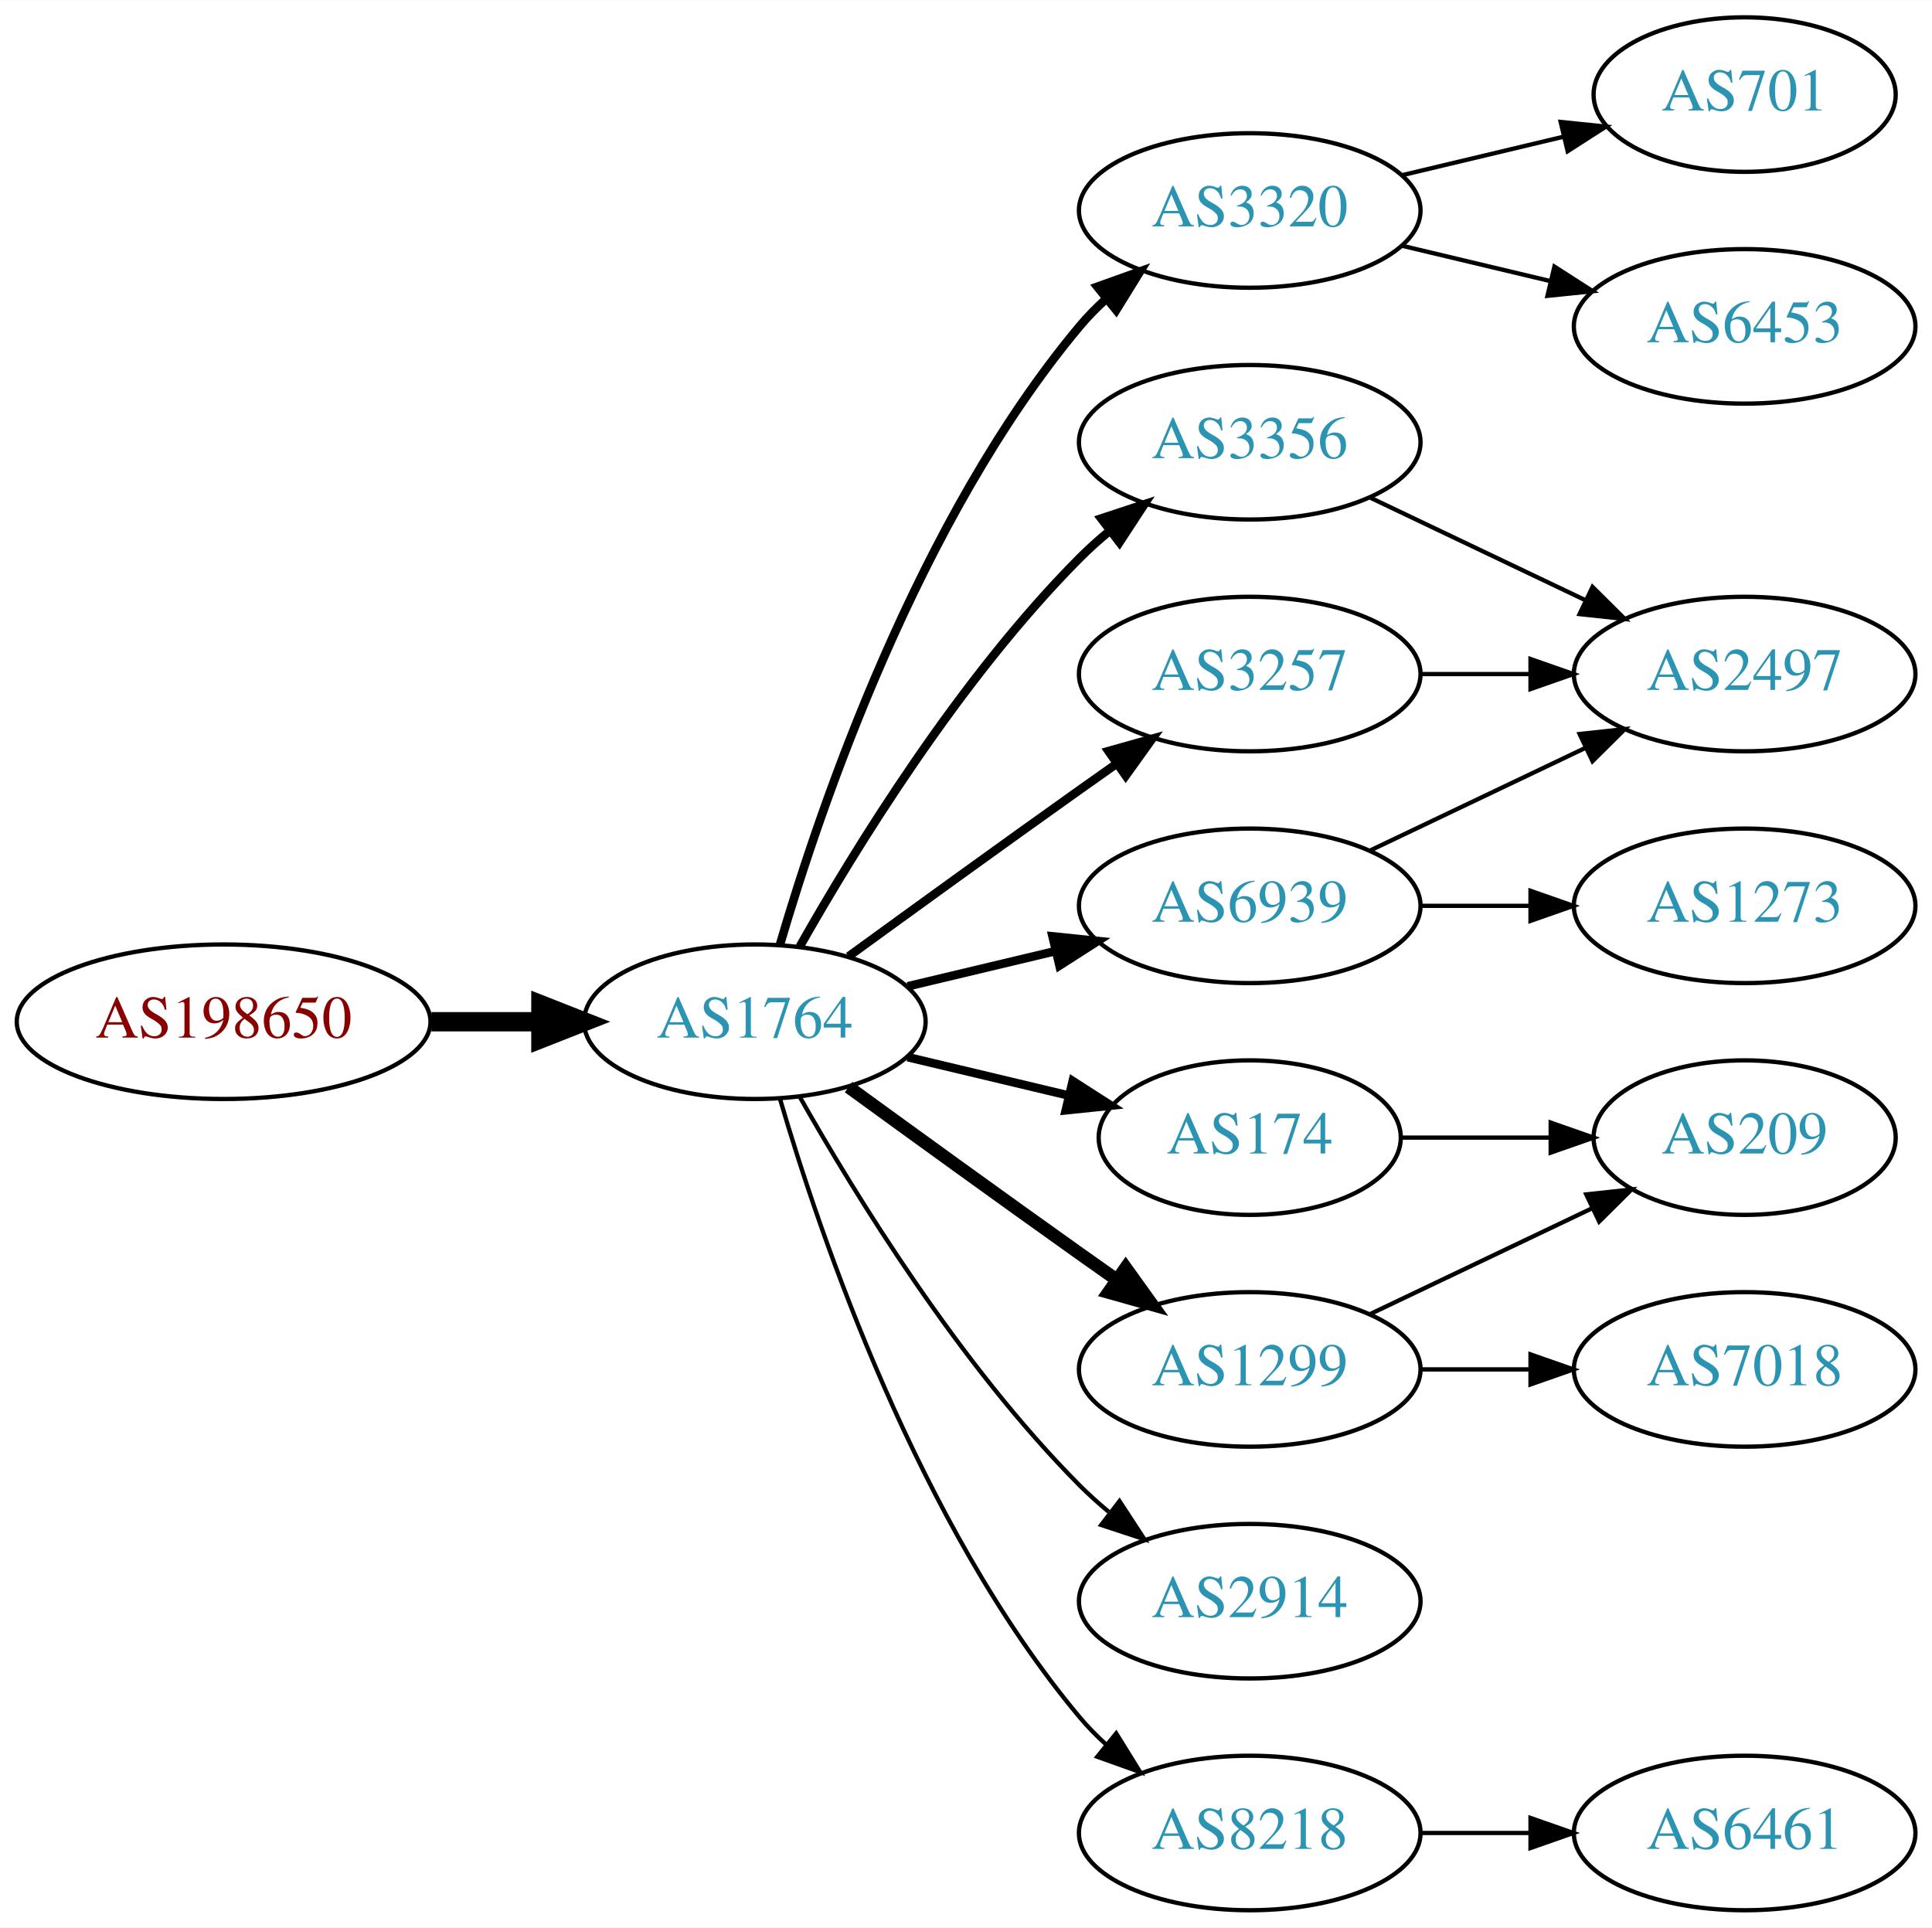
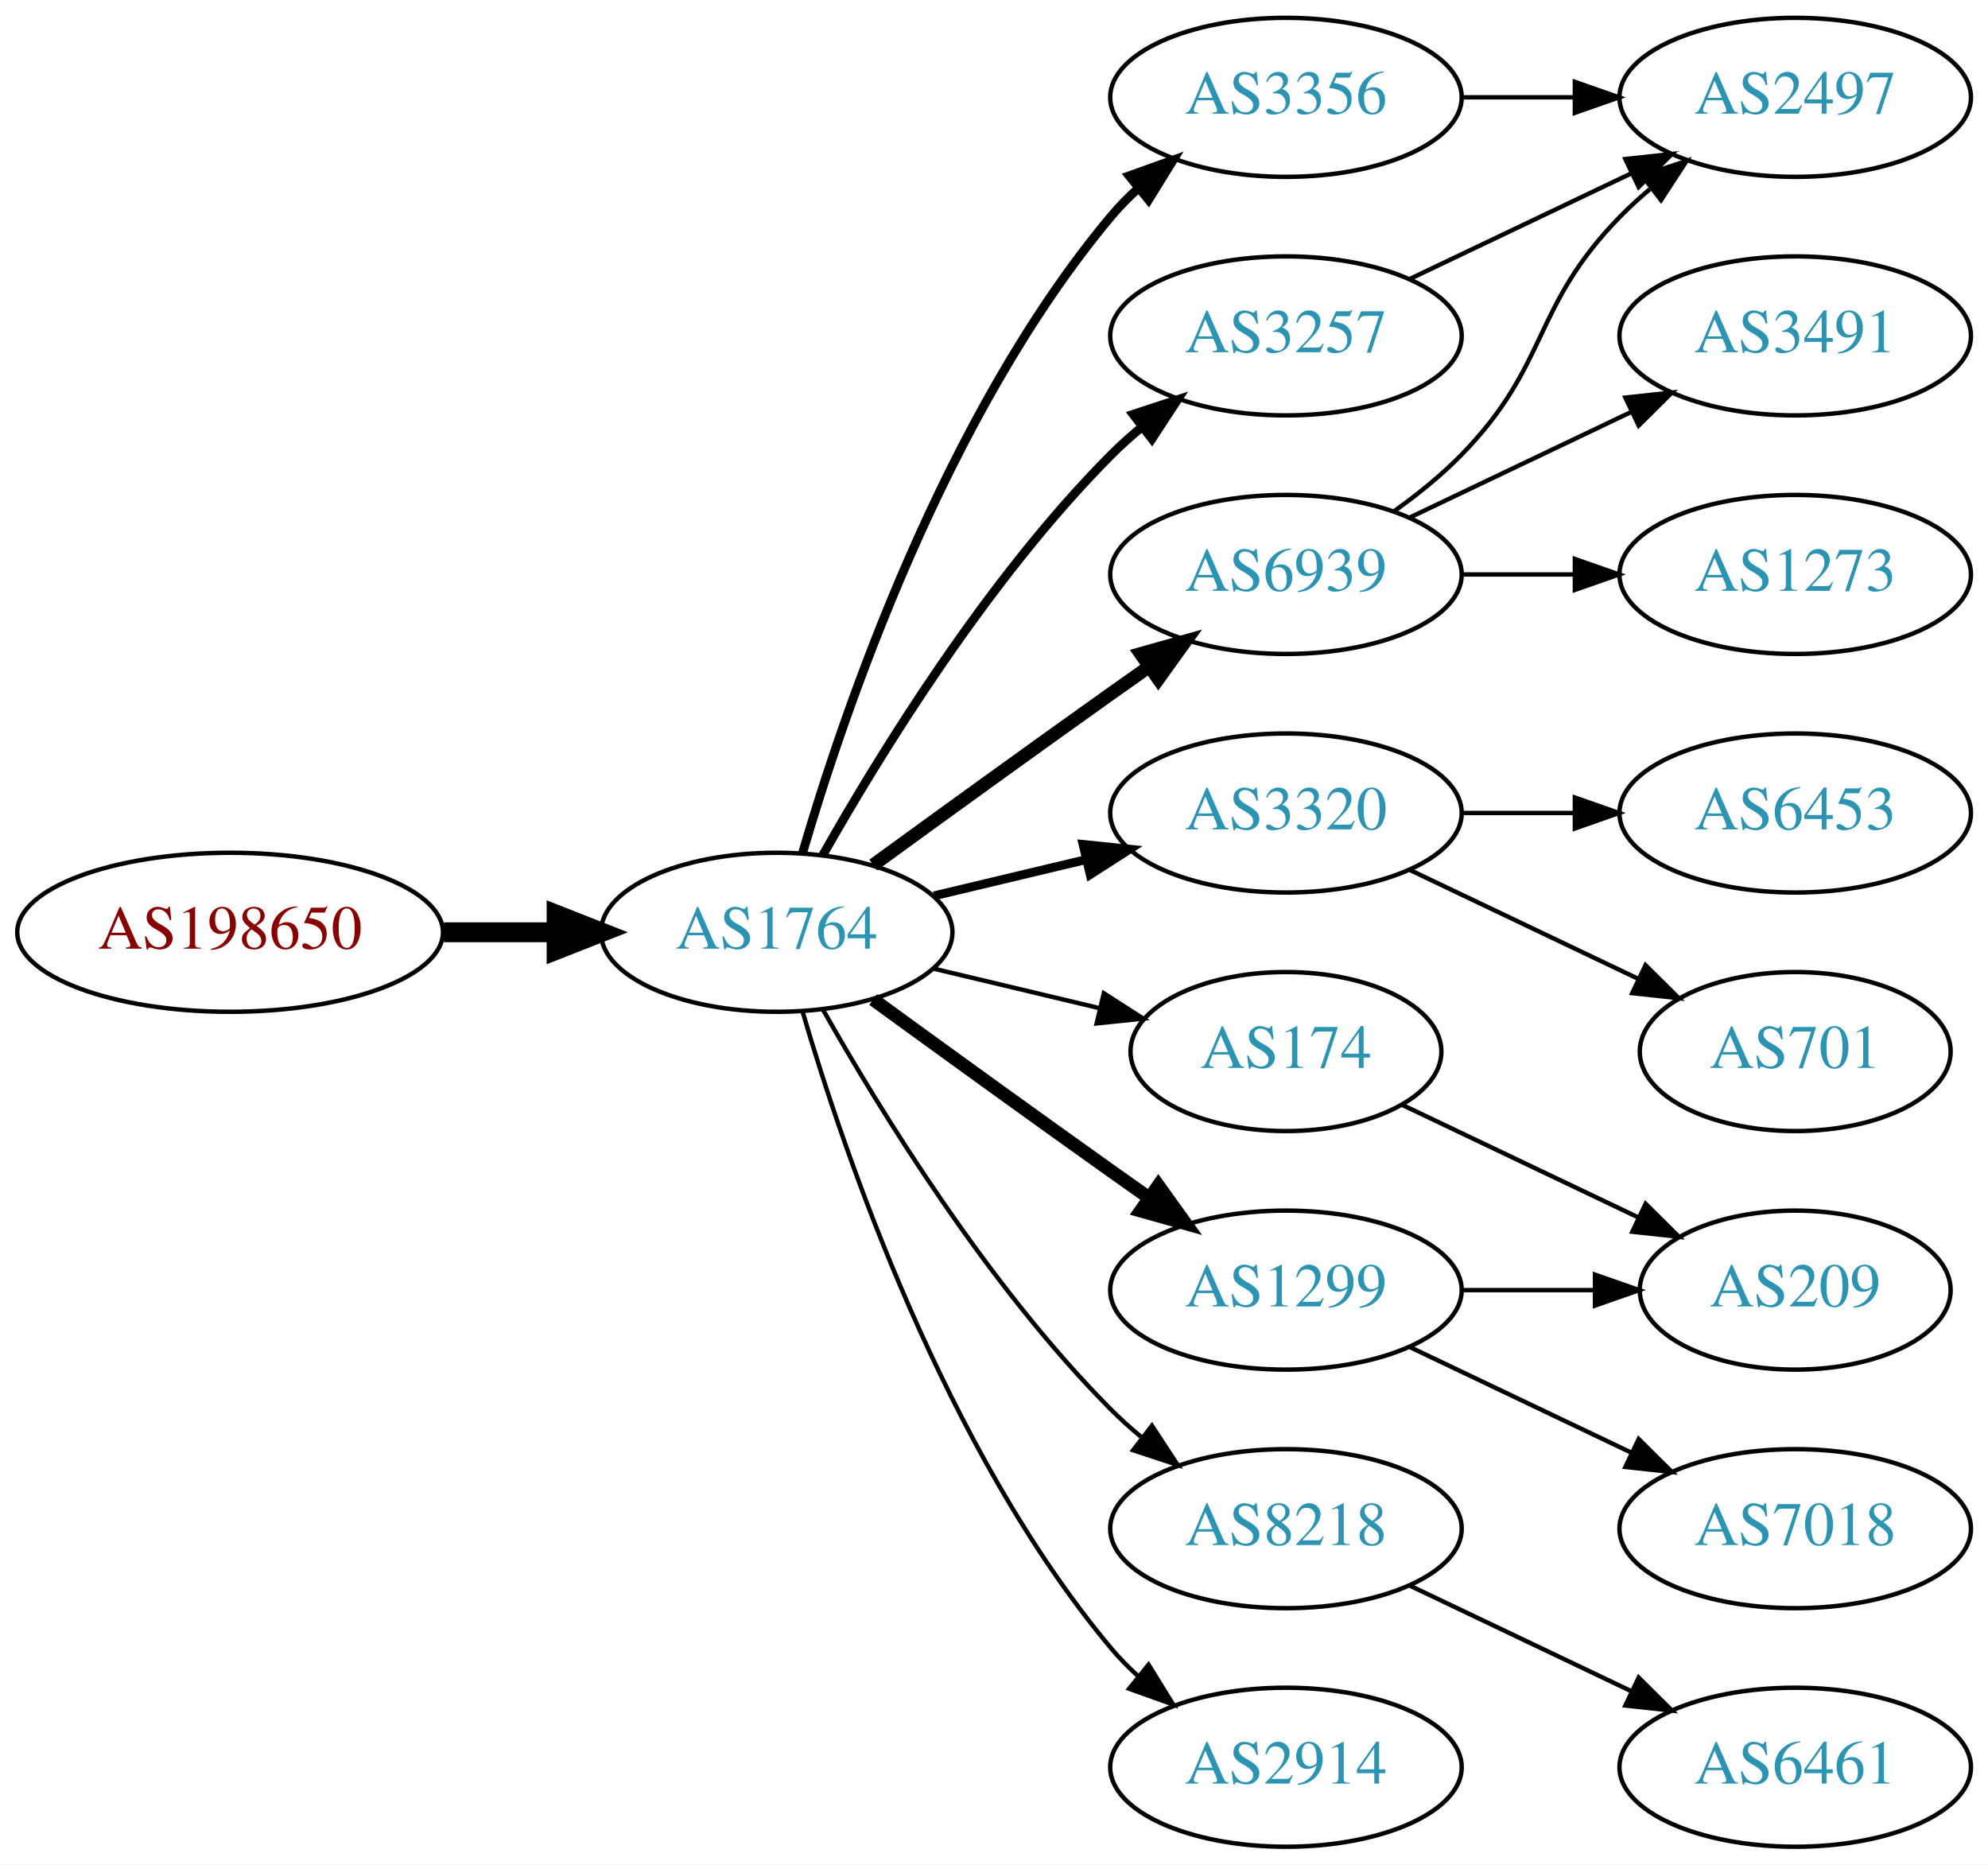
- <svg xmlns="http://www.w3.org/2000/svg" xmlns:xlink="http://www.w3.org/1999/xlink" width="450pt" height="449pt" viewBox="0.00 0.00 450.07 449.00">
-   <g id="graph0" class="graph" transform="scale(1 1) rotate(0) translate(4 445)">
-     <polygon fill="white" stroke="none" points="-4,4 -4,-445 446.07,-445 446.07,4 -4,4" />
+ <svg xmlns="http://www.w3.org/2000/svg" xmlns:xlink="http://www.w3.org/1999/xlink" width="450pt" height="422pt" viewBox="0.00 0.00 450.07 422.00">
+   <g id="graph0" class="graph" transform="scale(1 1) rotate(0) translate(4 418)">
+     <polygon fill="white" stroke="none" points="-4,4 -4,-418 446.07,-418 446.07,4 -4,4" />
    <g id="node1" class="node">
      <g id="a_node1">
        <a xlink:href="/asn/198650" xlink:title="AS198650 ~ APPLIED CHEMICALS Handels-GmbH [AT]">
          <ellipse fill="#ffffff" stroke="black" cx="48.096" cy="-207" rx="48.192" ry="18" />
          <text text-anchor="middle" x="48.096" y="-203.3" font-family="Times,serif" font-size="14.00" fill="#880000">AS198650</text>
        </a>
      </g>
    </g>
    <g id="node2" class="node">
      <g id="a_node2">
        <a xlink:href="/asn/1764" xlink:title="AS1764 ~ NEXTLAYER-AS [AT]">
          <ellipse fill="#ffffff" stroke="black" cx="171.838" cy="-207" rx="39.794" ry="18" />
          <text text-anchor="middle" x="171.838" y="-203.3" font-family="Times,serif" font-size="14.00" fill="#2c94b3">AS1764</text>
        </a>
      </g>
    </g>
    <g id="edge1" class="edge">
      <path fill="none" stroke="black" stroke-width="4.5" d="M96.513,-207C104.867,-207 113.577,-207 121.969,-207" />
      <polygon fill="black" stroke="black" stroke-width="4.5" points="122.004,-210.938 132.004,-207 122.004,-203.063 122.004,-210.938" />
    </g>
    <g id="node3" class="node">
      <g id="a_node3">
-         <a xlink:href="/asn/3320" xlink:title="AS3320 ~ DTAG [DE]">
+         <a xlink:href="/asn/3356" xlink:title="AS3356 ~ Level 3 Parent, LLC [US]">
          <ellipse fill="#ffffff" stroke="black" cx="287.131" cy="-396" rx="39.794" ry="18" />
-           <text text-anchor="middle" x="287.131" y="-392.3" font-family="Times,serif" font-size="14.00" fill="#2c94b3">AS3320</text>
+           <text text-anchor="middle" x="287.131" y="-392.3" font-family="Times,serif" font-size="14.00" fill="#2c94b3">AS3356</text>
        </a>
      </g>
    </g>
    <g id="edge2" class="edge">
      <path fill="none" stroke="black" stroke-width="2" d="M177.712,-225.002C187.026,-256.844 209.843,-323.981 247.484,-369 249.355,-371.237 251.453,-373.374 253.679,-375.396" />
      <polygon fill="black" stroke="black" stroke-width="2" points="251.623,-378.234 261.598,-381.804 256.026,-372.793 251.623,-378.234" />
    </g>
    <g id="node4" class="node">
      <g id="a_node4">
-         <a xlink:href="/asn/3356" xlink:title="AS3356 ~ Level 3 Parent, LLC [US]">
+         <a xlink:href="/asn/3257" xlink:title="AS3257 ~ GTT [DE]">
          <ellipse fill="#ffffff" stroke="black" cx="287.131" cy="-342" rx="39.794" ry="18" />
-           <text text-anchor="middle" x="287.131" y="-338.3" font-family="Times,serif" font-size="14.00" fill="#2c94b3">AS3356</text>
+           <text text-anchor="middle" x="287.131" y="-338.3" font-family="Times,serif" font-size="14.00" fill="#2c94b3">AS3257</text>
        </a>
      </g>
    </g>
    <g id="edge3" class="edge">
      <path fill="none" stroke="black" stroke-width="2" d="M182.298,-224.49C195.08,-247.096 219.512,-286.886 247.484,-315 249.595,-317.121 251.891,-319.188 254.277,-321.171" />
      <polygon fill="black" stroke="black" stroke-width="2" points="252.529,-324.242 262.592,-327.556 256.792,-318.69 252.529,-324.242" />
    </g>
    <g id="node5" class="node">
      <g id="a_node5">
-         <a xlink:href="/asn/3257" xlink:title="AS3257 ~ GTT [DE]">
-           <ellipse fill="#ffffff" stroke="black" cx="287.131" cy="-288" rx="39.794" ry="18" />
-           <text text-anchor="middle" x="287.131" y="-284.3" font-family="Times,serif" font-size="14.00" fill="#2c94b3">AS3257</text>
+         <a xlink:href="/asn/3320" xlink:title="AS3320 ~ DTAG [DE]">
+           <ellipse fill="#ffffff" stroke="black" cx="287.131" cy="-234" rx="39.794" ry="18" />
+           <text text-anchor="middle" x="287.131" y="-230.3" font-family="Times,serif" font-size="14.00" fill="#2c94b3">AS3320</text>
        </a>
      </g>
    </g>
    <g id="edge4" class="edge">
-       <path fill="none" stroke="black" stroke-width="2" d="M193.686,-222.222C208.62,-233.091 229.234,-248.025 247.484,-261 250.305,-263.005 253.248,-265.085 256.196,-267.159" />
-       <polygon fill="black" stroke="black" stroke-width="2" points="254.223,-270.05 264.421,-272.926 258.242,-264.319 254.223,-270.05" />
+       <path fill="none" stroke="black" stroke-width="2" d="M207.445,-215.248C218.316,-217.838 230.471,-220.735 241.913,-223.462" />
+       <polygon fill="black" stroke="black" stroke-width="2" points="241.197,-226.889 251.736,-225.803 242.819,-220.08 241.197,-226.889" />
    </g>
    <g id="node6" class="node">
      <g id="a_node6">
        <a xlink:href="/asn/1299" xlink:title="AS1299 ~ Telia Carrier [EU]">
          <ellipse fill="#ffffff" stroke="black" cx="287.131" cy="-126" rx="39.794" ry="18" />
          <text text-anchor="middle" x="287.131" y="-122.3" font-family="Times,serif" font-size="14.00" fill="#2c94b3">AS1299</text>
        </a>
      </g>
    </g>
    <g id="edge5" class="edge">
      <path fill="none" stroke="black" stroke-width="3" d="M193.686,-191.778C208.62,-180.909 229.234,-165.975 247.484,-153 250.305,-150.995 253.248,-148.915 256.196,-146.841" />
      <polygon fill="black" stroke="black" stroke-width="3" points="258.242,-149.681 264.421,-141.074 254.223,-143.95 258.242,-149.681" />
    </g>
    <g id="node7" class="node">
      <g id="a_node7">
-         <a xlink:href="/asn/2914" xlink:title="AS2914 ~ NTT America, Inc. [US]">
+         <a xlink:href="/asn/8218" xlink:title="AS8218 ~ legacy Neotelecoms [FR]">
          <ellipse fill="#ffffff" stroke="black" cx="287.131" cy="-72" rx="39.794" ry="18" />
-           <text text-anchor="middle" x="287.131" y="-68.3" font-family="Times,serif" font-size="14.00" fill="#2c94b3">AS2914</text>
+           <text text-anchor="middle" x="287.131" y="-68.3" font-family="Times,serif" font-size="14.00" fill="#2c94b3">AS8218</text>
        </a>
      </g>
    </g>
    <g id="edge6" class="edge">
      <path fill="none" stroke="black" d="M182.298,-189.51C195.08,-166.904 219.512,-127.114 247.484,-99 249.595,-96.879 251.891,-94.812 254.277,-92.829" />
      <polygon fill="black" stroke="black" points="256.792,-95.31 262.592,-86.444 252.529,-89.758 256.792,-95.31" />
    </g>
    <g id="node8" class="node">
      <g id="a_node8">
        <a xlink:href="/asn/6939" xlink:title="AS6939 ~ Hurricane Electric LLC [US]">
-           <ellipse fill="#ffffff" stroke="black" cx="287.131" cy="-234" rx="39.794" ry="18" />
-           <text text-anchor="middle" x="287.131" y="-230.3" font-family="Times,serif" font-size="14.00" fill="#2c94b3">AS6939</text>
+           <ellipse fill="#ffffff" stroke="black" cx="287.131" cy="-288" rx="39.794" ry="18" />
+           <text text-anchor="middle" x="287.131" y="-284.3" font-family="Times,serif" font-size="14.00" fill="#2c94b3">AS6939</text>
        </a>
      </g>
    </g>
    <g id="edge7" class="edge">
-       <path fill="none" stroke="black" stroke-width="2" d="M207.445,-215.248C218.316,-217.838 230.471,-220.735 241.913,-223.462" />
-       <polygon fill="black" stroke="black" stroke-width="2" points="241.197,-226.889 251.736,-225.803 242.819,-220.08 241.197,-226.889" />
+       <path fill="none" stroke="black" stroke-width="3" d="M193.686,-222.222C208.62,-233.091 229.234,-248.025 247.484,-261 250.305,-263.005 253.248,-265.085 256.196,-267.159" />
+       <polygon fill="black" stroke="black" stroke-width="3" points="254.223,-270.05 264.421,-272.926 258.242,-264.319 254.223,-270.05" />
    </g>
    <g id="node9" class="node">
      <g id="a_node9">
        <a xlink:href="/asn/174" xlink:title="AS174 ~ Cogent Communications [US]">
          <ellipse fill="#ffffff" stroke="black" cx="287.131" cy="-180" rx="35.194" ry="18" />
          <text text-anchor="middle" x="287.131" y="-176.3" font-family="Times,serif" font-size="14.00" fill="#2c94b3">AS174</text>
        </a>
      </g>
    </g>
    <g id="edge8" class="edge">
-       <path fill="none" stroke="black" stroke-width="2" d="M207.445,-198.752C219.24,-195.942 232.544,-192.771 244.812,-189.847" />
-       <polygon fill="black" stroke="black" stroke-width="2" points="245.901,-193.186 254.817,-187.463 244.278,-186.376 245.901,-193.186" />
+       <path fill="none" stroke="black" d="M207.445,-198.752C219.24,-195.942 232.544,-192.771 244.812,-189.847" />
+       <polygon fill="black" stroke="black" points="245.901,-193.186 254.817,-187.463 244.278,-186.376 245.901,-193.186" />
    </g>
    <g id="node10" class="node">
      <g id="a_node10">
-         <a xlink:href="/asn/8218" xlink:title="AS8218 ~ legacy Neotelecoms [FR]">
+         <a xlink:href="/asn/2914" xlink:title="AS2914 ~ NTT America, Inc. [US]">
          <ellipse fill="#ffffff" stroke="black" cx="287.131" cy="-18" rx="39.794" ry="18" />
-           <text text-anchor="middle" x="287.131" y="-14.3" font-family="Times,serif" font-size="14.00" fill="#2c94b3">AS8218</text>
+           <text text-anchor="middle" x="287.131" y="-14.3" font-family="Times,serif" font-size="14.00" fill="#2c94b3">AS2914</text>
        </a>
      </g>
    </g>
    <g id="edge9" class="edge">
      <path fill="none" stroke="black" d="M177.712,-188.998C187.026,-157.156 209.843,-90.019 247.484,-45 249.355,-42.763 251.453,-40.626 253.679,-38.604" />
      <polygon fill="black" stroke="black" points="256.026,-41.208 261.598,-32.196 251.623,-35.766 256.026,-41.208" />
    </g>
    <g id="node11" class="node">
      <g id="a_node11">
-         <a xlink:href="/asn/701" xlink:title="AS701 ~ UUNET [US]">
-           <ellipse fill="#ffffff" stroke="black" cx="402.424" cy="-423" rx="35.194" ry="18" />
-           <text text-anchor="middle" x="402.424" y="-419.3" font-family="Times,serif" font-size="14.00" fill="#2c94b3">AS701</text>
-         </a>
-       </g>
+         <a xlink:href="/asn/2497" xlink:title="AS2497 ~ Internet Initiative Japan Inc. [JP]">
+           <ellipse fill="#ffffff" stroke="black" cx="402.424" cy="-396" rx="39.794" ry="18" />
+           <text text-anchor="middle" x="402.424" y="-392.3" font-family="Times,serif" font-size="14.00" fill="#2c94b3">AS2497</text>
+         </a>
+       </g>
+     </g>
+     <g id="edge11" class="edge">
+       <path fill="none" stroke="black" d="M326.803,-396C335.006,-396 343.77,-396 352.302,-396" />
+       <polygon fill="black" stroke="black" points="352.541,-399.5 362.541,-396 352.541,-392.5 352.541,-399.5" />
    </g>
    <g id="edge10" class="edge">
-       <path fill="none" stroke="black" d="M322.738,-404.248C334.533,-407.058 347.837,-410.229 360.105,-413.153" />
-       <polygon fill="black" stroke="black" points="359.571,-416.624 370.11,-415.537 361.194,-409.814 359.571,-416.624" />
+       <path fill="none" stroke="black" d="M315.267,-354.934C330.261,-362.081 349.082,-371.052 365.306,-378.785" />
+       <polygon fill="black" stroke="black" points="363.976,-382.028 374.509,-383.171 366.988,-375.709 363.976,-382.028" />
    </g>
    <g id="node12" class="node">
      <g id="a_node12">
        <a xlink:href="/asn/6453" xlink:title="AS6453 ~ TATA COMMUNICATIONS (AMERICA) INC [US]">
-           <ellipse fill="#ffffff" stroke="black" cx="402.424" cy="-369" rx="39.794" ry="18" />
-           <text text-anchor="middle" x="402.424" y="-365.3" font-family="Times,serif" font-size="14.00" fill="#2c94b3">AS6453</text>
-         </a>
-       </g>
-     </g>
-     <g id="edge11" class="edge">
-       <path fill="none" stroke="black" d="M322.738,-387.752C333.609,-385.162 345.764,-382.265 357.206,-379.538" />
-       <polygon fill="black" stroke="black" points="358.112,-382.92 367.029,-377.197 356.49,-376.111 358.112,-382.92" />
+           <ellipse fill="#ffffff" stroke="black" cx="402.424" cy="-234" rx="39.794" ry="18" />
+           <text text-anchor="middle" x="402.424" y="-230.3" font-family="Times,serif" font-size="14.00" fill="#2c94b3">AS6453</text>
+         </a>
+       </g>
+     </g>
+     <g id="edge12" class="edge">
+       <path fill="none" stroke="black" d="M326.803,-234C335.006,-234 343.77,-234 352.302,-234" />
+       <polygon fill="black" stroke="black" points="352.541,-237.5 362.541,-234 352.541,-230.5 352.541,-237.5" />
    </g>
    <g id="node13" class="node">
      <g id="a_node13">
-         <a xlink:href="/asn/2497" xlink:title="AS2497 ~ Internet Initiative Japan Inc. [JP]">
-           <ellipse fill="#ffffff" stroke="black" cx="402.424" cy="-288" rx="39.794" ry="18" />
-           <text text-anchor="middle" x="402.424" y="-284.3" font-family="Times,serif" font-size="14.00" fill="#2c94b3">AS2497</text>
-         </a>
-       </g>
-     </g>
-     <g id="edge12" class="edge">
-       <path fill="none" stroke="black" d="M315.267,-329.066C330.261,-321.919 349.082,-312.948 365.306,-305.215" />
-       <polygon fill="black" stroke="black" points="366.988,-308.291 374.509,-300.829 363.976,-301.972 366.988,-308.291" />
+         <a xlink:href="/asn/701" xlink:title="AS701 ~ UUNET [US]">
+           <ellipse fill="#ffffff" stroke="black" cx="402.424" cy="-180" rx="35.194" ry="18" />
+           <text text-anchor="middle" x="402.424" y="-176.3" font-family="Times,serif" font-size="14.00" fill="#2c94b3">AS701</text>
+         </a>
+       </g>
    </g>
    <g id="edge13" class="edge">
-       <path fill="none" stroke="black" d="M326.803,-288C335.006,-288 343.77,-288 352.302,-288" />
-       <polygon fill="black" stroke="black" points="352.541,-291.5 362.541,-288 352.541,-284.5 352.541,-291.5" />
+       <path fill="none" stroke="black" d="M315.267,-221.066C330.699,-213.71 350.185,-204.423 366.72,-196.541" />
+       <polygon fill="black" stroke="black" points="368.54,-199.551 376.062,-192.089 365.529,-193.232 368.54,-199.551" />
+     </g>
+     <g id="node17" class="node">
+       <g id="a_node17">
+         <a xlink:href="/asn/209" xlink:title="AS209 ~ CenturyLink Communications, LLC [US]">
+           <ellipse fill="#ffffff" stroke="black" cx="402.424" cy="-126" rx="35.194" ry="18" />
+           <text text-anchor="middle" x="402.424" y="-122.3" font-family="Times,serif" font-size="14.00" fill="#2c94b3">AS209</text>
+         </a>
+       </g>
+     </g>
+     <g id="edge20" class="edge">
+       <path fill="none" stroke="black" d="M326.803,-126C336.508,-126 346.999,-126 356.962,-126" />
+       <polygon fill="black" stroke="black" points="357.098,-129.5 367.098,-126 357.098,-122.5 357.098,-129.5" />
+     </g>
+     <g id="node18" class="node">
+       <g id="a_node18">
+         <a xlink:href="/asn/7018" xlink:title="AS7018 ~ AT&amp;T Services, Inc. [US]">
+           <ellipse fill="#ffffff" stroke="black" cx="402.424" cy="-72" rx="39.794" ry="18" />
+           <text text-anchor="middle" x="402.424" y="-68.3" font-family="Times,serif" font-size="14.00" fill="#2c94b3">AS7018</text>
+         </a>
+       </g>
+     </g>
+     <g id="edge19" class="edge">
+       <path fill="none" stroke="black" d="M315.267,-113.066C330.261,-105.919 349.082,-96.948 365.306,-89.215" />
+       <polygon fill="black" stroke="black" points="366.988,-92.291 374.509,-84.829 363.976,-85.972 366.988,-92.291" />
    </g>
    <g id="node14" class="node">
      <g id="a_node14">
-         <a xlink:href="/asn/209" xlink:title="AS209 ~ CenturyLink Communications, LLC [US]">
-           <ellipse fill="#ffffff" stroke="black" cx="402.424" cy="-180" rx="35.194" ry="18" />
-           <text text-anchor="middle" x="402.424" y="-176.3" font-family="Times,serif" font-size="14.00" fill="#2c94b3">AS209</text>
+         <a xlink:href="/asn/6461" xlink:title="AS6461 ~ Zayo Bandwidth [US]">
+           <ellipse fill="#ffffff" stroke="black" cx="402.424" cy="-18" rx="39.794" ry="18" />
+           <text text-anchor="middle" x="402.424" y="-14.3" font-family="Times,serif" font-size="14.00" fill="#2c94b3">AS6461</text>
        </a>
      </g>
    </g>
    <g id="edge14" class="edge">
-       <path fill="none" stroke="black" d="M315.267,-138.934C330.699,-146.29 350.185,-155.577 366.72,-163.459" />
-       <polygon fill="black" stroke="black" points="365.529,-166.768 376.062,-167.911 368.54,-160.449 365.529,-166.768" />
+       <path fill="none" stroke="black" d="M315.267,-59.066C330.261,-51.919 349.082,-42.948 365.306,-35.215" />
+       <polygon fill="black" stroke="black" points="366.988,-38.291 374.509,-30.829 363.976,-31.972 366.988,-38.291" />
+     </g>
+     <g id="edge17" class="edge">
+       <path fill="none" stroke="black" d="M311.725,-302.389C316.981,-306.148 322.313,-310.437 326.777,-315 346.95,-335.617 342.605,-348.383 362.777,-369 364.87,-371.139 367.154,-373.218 369.53,-375.21" />
+       <polygon fill="black" stroke="black" points="367.774,-378.275 377.83,-381.611 372.049,-372.732 367.774,-378.275" />
    </g>
    <g id="node15" class="node">
      <g id="a_node15">
-         <a xlink:href="/asn/7018" xlink:title="AS7018 ~ AT&amp;T Services, Inc. [US]">
-           <ellipse fill="#ffffff" stroke="black" cx="402.424" cy="-126" rx="39.794" ry="18" />
-           <text text-anchor="middle" x="402.424" y="-122.3" font-family="Times,serif" font-size="14.00" fill="#2c94b3">AS7018</text>
+         <a xlink:href="/asn/3491" xlink:title="AS3491 ~ PCCW Global, Inc. [US]">
+           <ellipse fill="#ffffff" stroke="black" cx="402.424" cy="-342" rx="39.794" ry="18" />
+           <text text-anchor="middle" x="402.424" y="-338.3" font-family="Times,serif" font-size="14.00" fill="#2c94b3">AS3491</text>
        </a>
      </g>
    </g>
    <g id="edge15" class="edge">
-       <path fill="none" stroke="black" d="M326.803,-126C335.006,-126 343.77,-126 352.302,-126" />
-       <polygon fill="black" stroke="black" points="352.541,-129.5 362.541,-126 352.541,-122.5 352.541,-129.5" />
-     </g>
-     <g id="edge17" class="edge">
-       <path fill="none" stroke="black" d="M315.267,-246.934C330.261,-254.081 349.082,-263.052 365.306,-270.785" />
-       <polygon fill="black" stroke="black" points="363.976,-274.028 374.509,-275.171 366.988,-267.709 363.976,-274.028" />
+       <path fill="none" stroke="black" d="M315.267,-300.934C330.261,-308.081 349.082,-317.052 365.306,-324.785" />
+       <polygon fill="black" stroke="black" points="363.976,-328.028 374.509,-329.171 366.988,-321.709 363.976,-328.028" />
    </g>
    <g id="node16" class="node">
      <g id="a_node16">
        <a xlink:href="/asn/1273" xlink:title="AS1273 ~ Vodafone Group PLC [EU]">
-           <ellipse fill="#ffffff" stroke="black" cx="402.424" cy="-234" rx="39.794" ry="18" />
-           <text text-anchor="middle" x="402.424" y="-230.3" font-family="Times,serif" font-size="14.00" fill="#2c94b3">AS1273</text>
+           <ellipse fill="#ffffff" stroke="black" cx="402.424" cy="-288" rx="39.794" ry="18" />
+           <text text-anchor="middle" x="402.424" y="-284.3" font-family="Times,serif" font-size="14.00" fill="#2c94b3">AS1273</text>
        </a>
      </g>
    </g>
    <g id="edge16" class="edge">
-       <path fill="none" stroke="black" d="M326.803,-234C335.006,-234 343.77,-234 352.302,-234" />
-       <polygon fill="black" stroke="black" points="352.541,-237.5 362.541,-234 352.541,-230.5 352.541,-237.5" />
+       <path fill="none" stroke="black" d="M326.803,-288C335.006,-288 343.77,-288 352.302,-288" />
+       <polygon fill="black" stroke="black" points="352.541,-291.5 362.541,-288 352.541,-284.5 352.541,-291.5" />
    </g>
    <g id="edge18" class="edge">
-       <path fill="none" stroke="black" d="M322.43,-180C333.3,-180 345.478,-180 356.955,-180" />
-       <polygon fill="black" stroke="black" points="357.241,-183.5 367.241,-180 357.241,-176.5 357.241,-183.5" />
-     </g>
-     <g id="node17" class="node">
-       <g id="a_node17">
-         <a xlink:href="/asn/6461" xlink:title="AS6461 ~ Zayo Bandwidth [US]">
-           <ellipse fill="#ffffff" stroke="black" cx="402.424" cy="-18" rx="39.794" ry="18" />
-           <text text-anchor="middle" x="402.424" y="-14.3" font-family="Times,serif" font-size="14.00" fill="#2c94b3">AS6461</text>
-         </a>
-       </g>
-     </g>
-     <g id="edge19" class="edge">
-       <path fill="none" stroke="black" d="M326.803,-18C335.006,-18 343.77,-18 352.302,-18" />
-       <polygon fill="black" stroke="black" points="352.541,-21.5 362.541,-18 352.541,-14.5 352.541,-21.5" />
+       <path fill="none" stroke="black" d="M313.556,-167.881C329.299,-160.378 349.721,-150.644 366.914,-142.449" />
+       <polygon fill="black" stroke="black" points="368.562,-145.54 376.084,-138.078 365.551,-139.221 368.562,-145.54" />
    </g>
  </g>
</svg>
